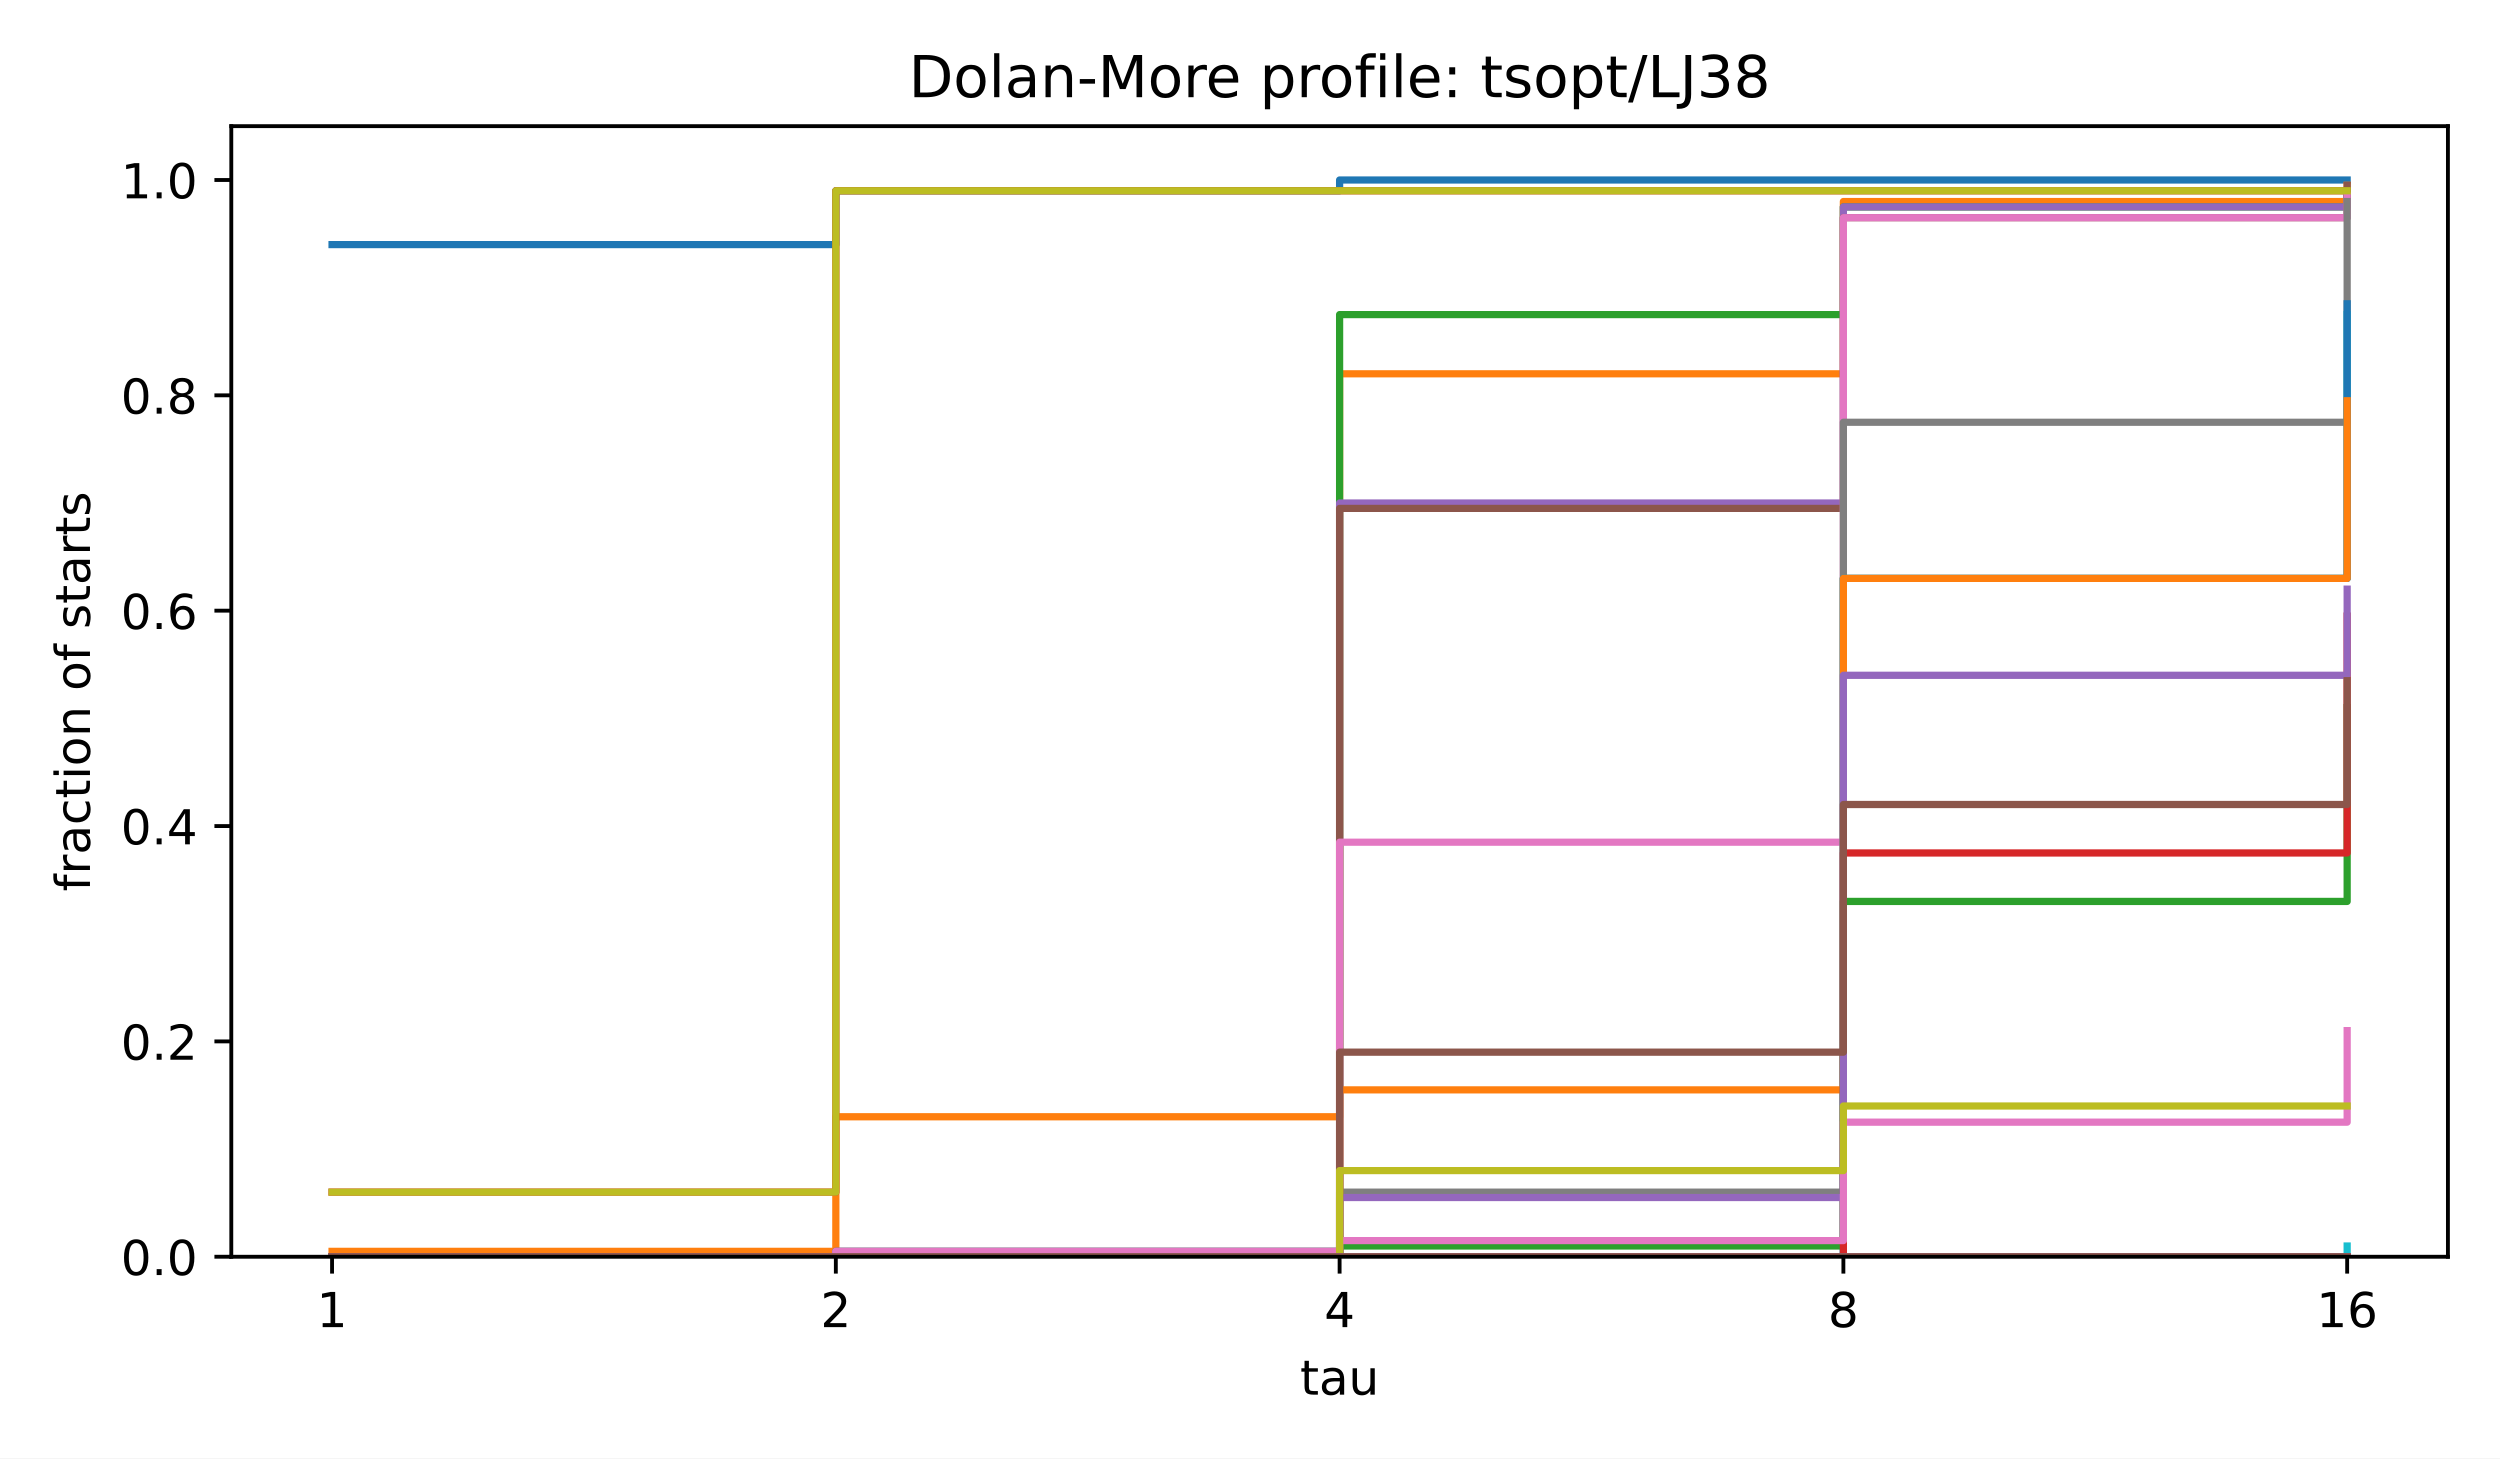
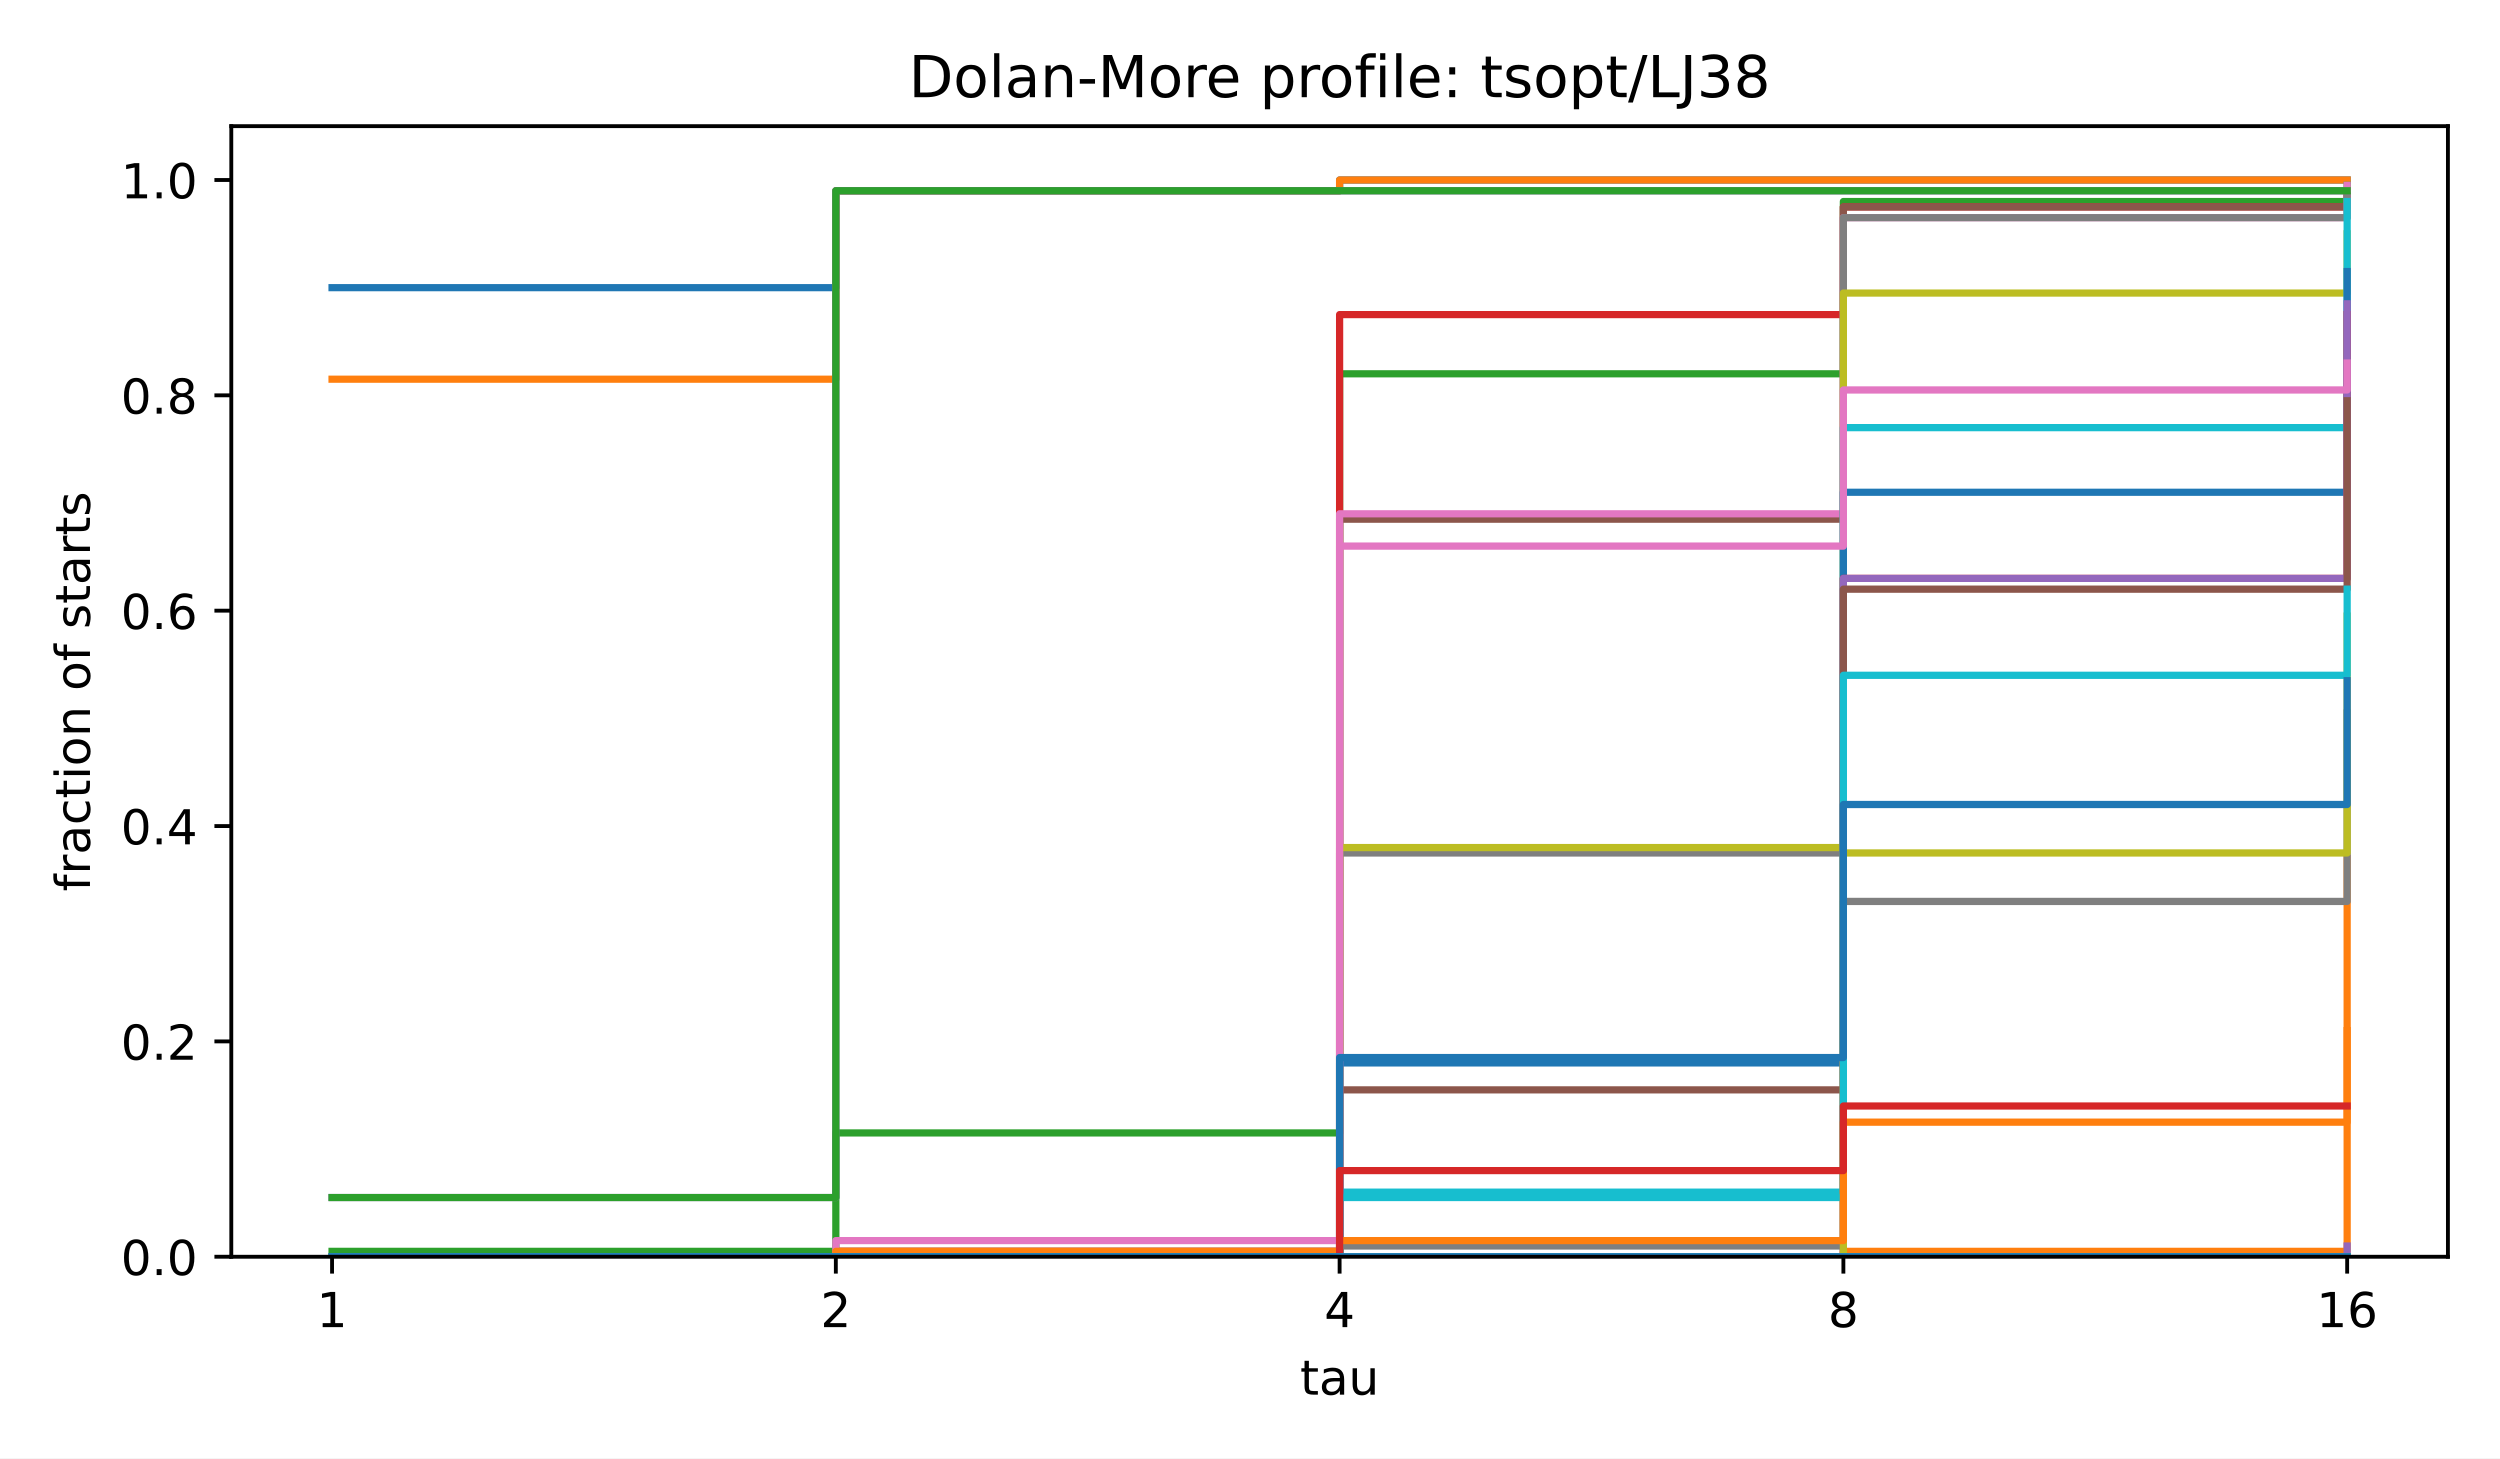
<svg xmlns="http://www.w3.org/2000/svg" xmlns:xlink="http://www.w3.org/1999/xlink" width="518.4pt" height="302.4pt" viewBox="0 0 518.4 302.4" version="1.1">
  <defs>
    <style type="text/css">*{stroke-linejoin: round; stroke-linecap: butt}</style>
  </defs>
  <g id="figure_1">
    <g id="patch_1">
      <path d="M 0 302.4  L 518.4 302.4  L 518.4 0  L 0 0  z " style="fill: #ffffff" />
    </g>
    <g id="axes_1">
      <g id="patch_2">
        <path d="M 47.962 260.6  L 507.6 260.6  L 507.6 26.16  L 47.962 26.16  z " style="fill: #ffffff" />
      </g>
      <g id="matplotlib.axis_1">
        <g id="xtick_1">
          <g id="line2d_1">
            <defs>
              <path id="m8ea4d47d77" d="M 0 0  L 0 3.5  " style="stroke: #000000; stroke-width: 0.8" />
            </defs>
            <g>
              <use xlink:href="#m8ea4d47d77" x="68.855" y="260.6" style="stroke: #000000; stroke-width: 0.8" />
            </g>
          </g>
          <g id="text_1">
            <text style="font-size: 10px; font-family: 'DejaVu Sans', 'Bitstream Vera Sans', 'Computer Modern Sans Serif', 'Lucida Grande', 'Verdana', 'Geneva', 'Lucid', 'Arial', 'Helvetica', 'Avant Garde', sans-serif; text-anchor: middle" x="68.855" y="275.198" transform="rotate(-0 68.85496 275.1977)">1</text>
          </g>
        </g>
        <g id="xtick_2">
          <g id="line2d_2">
            <g>
              <use xlink:href="#m8ea4d47d77" x="173.318" y="260.6" style="stroke: #000000; stroke-width: 0.8" />
            </g>
          </g>
          <g id="text_2">
            <text style="font-size: 10px; font-family: 'DejaVu Sans', 'Bitstream Vera Sans', 'Computer Modern Sans Serif', 'Lucida Grande', 'Verdana', 'Geneva', 'Lucid', 'Arial', 'Helvetica', 'Avant Garde', sans-serif; text-anchor: middle" x="173.318" y="275.198" transform="rotate(-0 173.3181 275.1977)">2</text>
          </g>
        </g>
        <g id="xtick_3">
          <g id="line2d_3">
            <g>
              <use xlink:href="#m8ea4d47d77" x="277.781" y="260.6" style="stroke: #000000; stroke-width: 0.8" />
            </g>
          </g>
          <g id="text_3">
            <text style="font-size: 10px; font-family: 'DejaVu Sans', 'Bitstream Vera Sans', 'Computer Modern Sans Serif', 'Lucida Grande', 'Verdana', 'Geneva', 'Lucid', 'Arial', 'Helvetica', 'Avant Garde', sans-serif; text-anchor: middle" x="277.781" y="275.198" transform="rotate(-0 277.7812 275.1977)">4</text>
          </g>
        </g>
        <g id="xtick_4">
          <g id="line2d_4">
            <g>
              <use xlink:href="#m8ea4d47d77" x="382.244" y="260.6" style="stroke: #000000; stroke-width: 0.8" />
            </g>
          </g>
          <g id="text_4">
            <text style="font-size: 10px; font-family: 'DejaVu Sans', 'Bitstream Vera Sans', 'Computer Modern Sans Serif', 'Lucida Grande', 'Verdana', 'Geneva', 'Lucid', 'Arial', 'Helvetica', 'Avant Garde', sans-serif; text-anchor: middle" x="382.244" y="275.198" transform="rotate(-0 382.2443 275.1977)">8</text>
          </g>
        </g>
        <g id="xtick_5">
          <g id="line2d_5">
            <g>
              <use xlink:href="#m8ea4d47d77" x="486.707" y="260.6" style="stroke: #000000; stroke-width: 0.8" />
            </g>
          </g>
          <g id="text_5">
            <text style="font-size: 10px; font-family: 'DejaVu Sans', 'Bitstream Vera Sans', 'Computer Modern Sans Serif', 'Lucida Grande', 'Verdana', 'Geneva', 'Lucid', 'Arial', 'Helvetica', 'Avant Garde', sans-serif; text-anchor: middle" x="486.707" y="275.198" transform="rotate(-0 486.7074 275.1977)">16</text>
          </g>
        </g>
        <g id="text_6">
          <text style="font-size: 10px; font-family: 'DejaVu Sans', 'Bitstream Vera Sans', 'Computer Modern Sans Serif', 'Lucida Grande', 'Verdana', 'Geneva', 'Lucid', 'Arial', 'Helvetica', 'Avant Garde', sans-serif; text-anchor: middle" x="277.781" y="289.198" transform="rotate(-0 277.7812 289.1977)">tau</text>
        </g>
      </g>
      <g id="matplotlib.axis_2">
        <g id="ytick_1">
          <g id="line2d_6">
            <defs>
              <path id="md659df78fa" d="M 0 0  L -3.5 0  " style="stroke: #000000; stroke-width: 0.8" />
            </defs>
            <g>
              <use xlink:href="#md659df78fa" x="47.962" y="260.6" style="stroke: #000000; stroke-width: 0.8" />
            </g>
          </g>
          <g id="text_7">
            <text style="font-size: 10px; font-family: 'DejaVu Sans', 'Bitstream Vera Sans', 'Computer Modern Sans Serif', 'Lucida Grande', 'Verdana', 'Geneva', 'Lucid', 'Arial', 'Helvetica', 'Avant Garde', sans-serif; text-anchor: end" x="40.962" y="264.399" transform="rotate(-0 40.96234 264.3988)">0.0</text>
          </g>
        </g>
        <g id="ytick_2">
          <g id="line2d_7">
            <g>
              <use xlink:href="#md659df78fa" x="47.962" y="215.945" style="stroke: #000000; stroke-width: 0.8" />
            </g>
          </g>
          <g id="text_8">
            <text style="font-size: 10px; font-family: 'DejaVu Sans', 'Bitstream Vera Sans', 'Computer Modern Sans Serif', 'Lucida Grande', 'Verdana', 'Geneva', 'Lucid', 'Arial', 'Helvetica', 'Avant Garde', sans-serif; text-anchor: end" x="40.962" y="219.744" transform="rotate(-0 40.96234 219.7436)">0.2</text>
          </g>
        </g>
        <g id="ytick_3">
          <g id="line2d_8">
            <g>
              <use xlink:href="#md659df78fa" x="47.962" y="171.29" style="stroke: #000000; stroke-width: 0.8" />
            </g>
          </g>
          <g id="text_9">
            <text style="font-size: 10px; font-family: 'DejaVu Sans', 'Bitstream Vera Sans', 'Computer Modern Sans Serif', 'Lucida Grande', 'Verdana', 'Geneva', 'Lucid', 'Arial', 'Helvetica', 'Avant Garde', sans-serif; text-anchor: end" x="40.962" y="175.088" transform="rotate(-0 40.96234 175.0884)">0.4</text>
          </g>
        </g>
        <g id="ytick_4">
          <g id="line2d_9">
            <g>
              <use xlink:href="#md659df78fa" x="47.962" y="126.634" style="stroke: #000000; stroke-width: 0.8" />
            </g>
          </g>
          <g id="text_10">
            <text style="font-size: 10px; font-family: 'DejaVu Sans', 'Bitstream Vera Sans', 'Computer Modern Sans Serif', 'Lucida Grande', 'Verdana', 'Geneva', 'Lucid', 'Arial', 'Helvetica', 'Avant Garde', sans-serif; text-anchor: end" x="40.962" y="130.433" transform="rotate(-0 40.96234 130.4331)">0.6</text>
          </g>
        </g>
        <g id="ytick_5">
          <g id="line2d_10">
            <g>
              <use xlink:href="#md659df78fa" x="47.962" y="81.979" style="stroke: #000000; stroke-width: 0.8" />
            </g>
          </g>
          <g id="text_11">
            <text style="font-size: 10px; font-family: 'DejaVu Sans', 'Bitstream Vera Sans', 'Computer Modern Sans Serif', 'Lucida Grande', 'Verdana', 'Geneva', 'Lucid', 'Arial', 'Helvetica', 'Avant Garde', sans-serif; text-anchor: end" x="40.962" y="85.778" transform="rotate(-0 40.96234 85.77788)">0.8</text>
          </g>
        </g>
        <g id="ytick_6">
          <g id="line2d_11">
            <g>
              <use xlink:href="#md659df78fa" x="47.962" y="37.324" style="stroke: #000000; stroke-width: 0.8" />
            </g>
          </g>
          <g id="text_12">
            <text style="font-size: 10px; font-family: 'DejaVu Sans', 'Bitstream Vera Sans', 'Computer Modern Sans Serif', 'Lucida Grande', 'Verdana', 'Geneva', 'Lucid', 'Arial', 'Helvetica', 'Avant Garde', sans-serif; text-anchor: end" x="40.962" y="41.123" transform="rotate(-0 40.96234 41.12264)">1.0</text>
          </g>
        </g>
        <g id="text_13">
          <text style="font-size: 10px; font-family: 'DejaVu Sans', 'Bitstream Vera Sans', 'Computer Modern Sans Serif', 'Lucida Grande', 'Verdana', 'Geneva', 'Lucid', 'Arial', 'Helvetica', 'Avant Garde', sans-serif; text-anchor: middle" x="18.657" y="143.38" transform="rotate(-90 18.65687 143.38)">fraction of starts</text>
        </g>
      </g>
      <g id="line2d_12">
-         <path d="M 68.855 50.72  L 173.318 50.72  L 173.318 39.557  L 277.781 39.557  L 277.781 37.324  L 382.244 37.324  L 382.244 37.324  L 486.707 37.324  L 486.707 37.324  " clip-path="url(#p4e380cea4b)" style="fill: none; stroke: #1f77b4; stroke-width: 1.5; stroke-linecap: square" />
+         <path d="M 68.855 59.651  L 173.318 59.651  L 173.318 39.557  L 277.781 39.557  L 277.781 37.324  L 382.244 37.324  L 382.244 37.324  L 486.707 37.324  L 486.707 37.324  " clip-path="url(#p4e380cea4b)" style="fill: none; stroke: #1f77b4; stroke-width: 1.5; stroke-linecap: square" />
      </g>
      <g id="line2d_13">
-         <path d="M 68.855 259.484  L 173.318 259.484  L 173.318 231.574  L 277.781 231.574  L 277.781 77.514  L 382.244 77.514  L 382.244 41.789  L 486.707 41.789  L 486.707 38.44  " clip-path="url(#p4e380cea4b)" style="fill: none; stroke: #ff7f0e; stroke-width: 1.5; stroke-linecap: square" />
+         <path d="M 68.855 78.63  L 173.318 78.63  L 173.318 39.557  L 277.781 39.557  L 277.781 37.324  L 382.244 37.324  L 382.244 37.324  L 486.707 37.324  L 486.707 37.324  " clip-path="url(#p4e380cea4b)" style="fill: none; stroke: #ff7f0e; stroke-width: 1.5; stroke-linecap: square" />
      </g>
      <g id="line2d_14">
-         <path d="M 68.855 260.6  L 173.318 260.6  L 173.318 259.484  L 277.781 259.484  L 277.781 65.233  L 382.244 65.233  L 382.244 42.906  L 486.707 42.906  L 486.707 39.557  " clip-path="url(#p4e380cea4b)" style="fill: none; stroke: #2ca02c; stroke-width: 1.5; stroke-linecap: square" />
+         <path d="M 68.855 259.484  L 173.318 259.484  L 173.318 234.923  L 277.781 234.923  L 277.781 77.514  L 382.244 77.514  L 382.244 41.789  L 486.707 41.789  L 486.707 38.44  " clip-path="url(#p4e380cea4b)" style="fill: none; stroke: #2ca02c; stroke-width: 1.5; stroke-linecap: square" />
      </g>
      <g id="line2d_15">
-         <path d="M 68.855 247.203  L 173.318 247.203  L 173.318 39.557  L 277.781 39.557  L 277.781 39.557  L 382.244 39.557  L 382.244 39.557  L 486.707 39.557  L 486.707 39.557  " clip-path="url(#p4e380cea4b)" style="fill: none; stroke: #d62728; stroke-width: 1.5; stroke-linecap: square" />
+         <path d="M 68.855 260.6  L 173.318 260.6  L 173.318 259.484  L 277.781 259.484  L 277.781 65.233  L 382.244 65.233  L 382.244 42.906  L 486.707 42.906  L 486.707 39.557  " clip-path="url(#p4e380cea4b)" style="fill: none; stroke: #d62728; stroke-width: 1.5; stroke-linecap: square" />
      </g>
      <g id="line2d_16">
-         <path d="M 68.855 260.6  L 173.318 260.6  L 173.318 259.484  L 277.781 259.484  L 277.781 104.307  L 382.244 104.307  L 382.244 42.906  L 486.707 42.906  L 486.707 40.673  " clip-path="url(#p4e380cea4b)" style="fill: none; stroke: #9467bd; stroke-width: 1.5; stroke-linecap: square" />
+         <path d="M 68.855 248.32  L 173.318 248.32  L 173.318 39.557  L 277.781 39.557  L 277.781 39.557  L 382.244 39.557  L 382.244 39.557  L 486.707 39.557  L 486.707 39.557  " clip-path="url(#p4e380cea4b)" style="fill: none; stroke: #9467bd; stroke-width: 1.5; stroke-linecap: square" />
      </g>
      <g id="line2d_17">
-         <path d="M 68.855 260.6  L 173.318 260.6  L 173.318 260.6  L 277.781 260.6  L 277.781 105.423  L 382.244 105.423  L 382.244 45.138  L 486.707 45.138  L 486.707 38.44  " clip-path="url(#p4e380cea4b)" style="fill: none; stroke: #8c564b; stroke-width: 1.5; stroke-linecap: square" />
+         <path d="M 68.855 260.6  L 173.318 260.6  L 173.318 259.484  L 277.781 259.484  L 277.781 107.656  L 382.244 107.656  L 382.244 42.906  L 486.707 42.906  L 486.707 40.673  " clip-path="url(#p4e380cea4b)" style="fill: none; stroke: #8c564b; stroke-width: 1.5; stroke-linecap: square" />
      </g>
      <g id="line2d_18">
-         <path d="M 68.855 260.6  L 173.318 260.6  L 173.318 260.6  L 277.781 260.6  L 277.781 174.639  L 382.244 174.639  L 382.244 45.138  L 486.707 45.138  L 486.707 40.673  " clip-path="url(#p4e380cea4b)" style="fill: none; stroke: #e377c2; stroke-width: 1.5; stroke-linecap: square" />
+         <path d="M 68.855 260.6  L 173.318 260.6  L 173.318 260.6  L 277.781 260.6  L 277.781 106.539  L 382.244 106.539  L 382.244 45.138  L 486.707 45.138  L 486.707 38.44  " clip-path="url(#p4e380cea4b)" style="fill: none; stroke: #e377c2; stroke-width: 1.5; stroke-linecap: square" />
      </g>
      <g id="line2d_19">
-         <path d="M 68.855 260.6  L 173.318 260.6  L 173.318 260.6  L 277.781 260.6  L 277.781 247.203  L 382.244 247.203  L 382.244 87.561  L 486.707 87.561  L 486.707 41.789  " clip-path="url(#p4e380cea4b)" style="fill: none; stroke: #7f7f7f; stroke-width: 1.5; stroke-linecap: square" />
+         <path d="M 68.855 260.6  L 173.318 260.6  L 173.318 260.6  L 277.781 260.6  L 277.781 176.871  L 382.244 176.871  L 382.244 45.138  L 486.707 45.138  L 486.707 40.673  " clip-path="url(#p4e380cea4b)" style="fill: none; stroke: #7f7f7f; stroke-width: 1.5; stroke-linecap: square" />
      </g>
      <g id="line2d_20">
-         <path d="M 68.855 247.203  L 173.318 247.203  L 173.318 39.557  L 277.781 39.557  L 277.781 39.557  L 382.244 39.557  L 382.244 39.557  L 486.707 39.557  L 486.707 39.557  " clip-path="url(#p4e380cea4b)" style="fill: none; stroke: #bcbd22; stroke-width: 1.5; stroke-linecap: square" />
+         <path d="M 68.855 260.6  L 173.318 260.6  L 173.318 260.6  L 277.781 260.6  L 277.781 175.755  L 382.244 175.755  L 382.244 60.768  L 486.707 60.768  L 486.707 48.488  " clip-path="url(#p4e380cea4b)" style="fill: none; stroke: #bcbd22; stroke-width: 1.5; stroke-linecap: square" />
      </g>
      <g id="line2d_21">
-         <path d="M 68.855 260.6  L 173.318 260.6  L 173.318 260.6  L 277.781 260.6  L 277.781 260.6  L 382.244 260.6  L 382.244 119.936  L 486.707 119.936  L 486.707 65.233  " clip-path="url(#p4e380cea4b)" style="fill: none; stroke: #17becf; stroke-width: 1.5; stroke-linecap: square" />
+         <path d="M 68.855 260.6  L 173.318 260.6  L 173.318 260.6  L 277.781 260.6  L 277.781 247.203  L 382.244 247.203  L 382.244 88.677  L 486.707 88.677  L 486.707 41.789  " clip-path="url(#p4e380cea4b)" style="fill: none; stroke: #17becf; stroke-width: 1.5; stroke-linecap: square" />
      </g>
      <g id="line2d_22">
-         <path d="M 68.855 260.6  L 173.318 260.6  L 173.318 260.6  L 277.781 260.6  L 277.781 260.6  L 382.244 260.6  L 382.244 119.936  L 486.707 119.936  L 486.707 63.001  " clip-path="url(#p4e380cea4b)" style="fill: none; stroke: #1f77b4; stroke-width: 1.5; stroke-linecap: square" />
+         <path d="M 68.855 260.6  L 173.318 260.6  L 173.318 260.6  L 277.781 260.6  L 277.781 220.41  L 382.244 220.41  L 382.244 102.074  L 486.707 102.074  L 486.707 56.302  " clip-path="url(#p4e380cea4b)" style="fill: none; stroke: #1f77b4; stroke-width: 1.5; stroke-linecap: square" />
      </g>
      <g id="line2d_23">
-         <path d="M 68.855 260.6  L 173.318 260.6  L 173.318 260.6  L 277.781 260.6  L 277.781 225.992  L 382.244 225.992  L 382.244 119.936  L 486.707 119.936  L 486.707 83.095  " clip-path="url(#p4e380cea4b)" style="fill: none; stroke: #ff7f0e; stroke-width: 1.5; stroke-linecap: square" />
+         <path d="M 68.855 260.6  L 173.318 260.6  L 173.318 260.6  L 277.781 260.6  L 277.781 260.6  L 382.244 260.6  L 382.244 259.484  L 486.707 259.484  L 486.707 177.988  " clip-path="url(#p4e380cea4b)" style="fill: none; stroke: #ff7f0e; stroke-width: 1.5; stroke-linecap: square" />
      </g>
      <g id="line2d_24">
-         <path d="M 68.855 260.6  L 173.318 260.6  L 173.318 260.6  L 277.781 260.6  L 277.781 258.367  L 382.244 258.367  L 382.244 186.919  L 486.707 186.919  L 486.707 146.729  " clip-path="url(#p4e380cea4b)" style="fill: none; stroke: #2ca02c; stroke-width: 1.5; stroke-linecap: square" />
+         <path d="M 68.855 248.32  L 173.318 248.32  L 173.318 39.557  L 277.781 39.557  L 277.781 39.557  L 382.244 39.557  L 382.244 39.557  L 486.707 39.557  L 486.707 39.557  " clip-path="url(#p4e380cea4b)" style="fill: none; stroke: #2ca02c; stroke-width: 1.5; stroke-linecap: square" />
      </g>
      <g id="line2d_25">
-         <path d="M 68.855 260.6  L 173.318 260.6  L 173.318 260.6  L 277.781 260.6  L 277.781 260.6  L 382.244 260.6  L 382.244 176.871  L 486.707 176.871  L 486.707 127.751  " clip-path="url(#p4e380cea4b)" style="fill: none; stroke: #d62728; stroke-width: 1.5; stroke-linecap: square" />
+         <path d="M 68.855 260.6  L 173.318 260.6  L 173.318 260.6  L 277.781 260.6  L 277.781 260.6  L 382.244 260.6  L 382.244 119.936  L 486.707 119.936  L 486.707 65.233  " clip-path="url(#p4e380cea4b)" style="fill: none; stroke: #d62728; stroke-width: 1.5; stroke-linecap: square" />
      </g>
      <g id="line2d_26">
-         <path d="M 68.855 260.6  L 173.318 260.6  L 173.318 260.6  L 277.781 260.6  L 277.781 248.32  L 382.244 248.32  L 382.244 140.031  L 486.707 140.031  L 486.707 122.169  " clip-path="url(#p4e380cea4b)" style="fill: none; stroke: #9467bd; stroke-width: 1.5; stroke-linecap: square" />
+         <path d="M 68.855 260.6  L 173.318 260.6  L 173.318 260.6  L 277.781 260.6  L 277.781 260.6  L 382.244 260.6  L 382.244 119.936  L 486.707 119.936  L 486.707 63.001  " clip-path="url(#p4e380cea4b)" style="fill: none; stroke: #9467bd; stroke-width: 1.5; stroke-linecap: square" />
      </g>
      <g id="line2d_27">
-         <path d="M 68.855 260.6  L 173.318 260.6  L 173.318 260.6  L 277.781 260.6  L 277.781 218.178  L 382.244 218.178  L 382.244 166.824  L 486.707 166.824  L 486.707 141.147  " clip-path="url(#p4e380cea4b)" style="fill: none; stroke: #8c564b; stroke-width: 1.5; stroke-linecap: square" />
+         <path d="M 68.855 260.6  L 173.318 260.6  L 173.318 260.6  L 277.781 260.6  L 277.781 225.992  L 382.244 225.992  L 382.244 122.169  L 486.707 122.169  L 486.707 83.095  " clip-path="url(#p4e380cea4b)" style="fill: none; stroke: #8c564b; stroke-width: 1.5; stroke-linecap: square" />
      </g>
      <g id="line2d_28">
-         <path d="M 68.855 260.6  L 173.318 260.6  L 173.318 259.484  L 277.781 259.484  L 277.781 257.251  L 382.244 257.251  L 382.244 232.69  L 486.707 232.69  L 486.707 213.712  " clip-path="url(#p4e380cea4b)" style="fill: none; stroke: #e377c2; stroke-width: 1.5; stroke-linecap: square" />
+         <path d="M 68.855 260.6  L 173.318 260.6  L 173.318 257.251  L 277.781 257.251  L 277.781 113.238  L 382.244 113.238  L 382.244 80.863  L 486.707 80.863  L 486.707 75.281  " clip-path="url(#p4e380cea4b)" style="fill: none; stroke: #e377c2; stroke-width: 1.5; stroke-linecap: square" />
      </g>
      <g id="line2d_29">
-         <path d="M 68.855 260.6  L 173.318 260.6  L 173.318 260.6  L 277.781 260.6  L 277.781 260.6  L 382.244 260.6  L 382.244 260.6  L 486.707 260.6  L 486.707 260.6  " clip-path="url(#p4e380cea4b)" style="fill: none; stroke: #7f7f7f; stroke-width: 1.5; stroke-linecap: square" />
+         <path d="M 68.855 260.6  L 173.318 260.6  L 173.318 260.6  L 277.781 260.6  L 277.781 258.367  L 382.244 258.367  L 382.244 186.919  L 486.707 186.919  L 486.707 147.846  " clip-path="url(#p4e380cea4b)" style="fill: none; stroke: #7f7f7f; stroke-width: 1.5; stroke-linecap: square" />
      </g>
      <g id="line2d_30">
-         <path d="M 68.855 260.6  L 173.318 260.6  L 173.318 260.6  L 277.781 260.6  L 277.781 242.738  L 382.244 242.738  L 382.244 229.341  L 486.707 229.341  L 486.707 229.341  " clip-path="url(#p4e380cea4b)" style="fill: none; stroke: #bcbd22; stroke-width: 1.5; stroke-linecap: square" />
+         <path d="M 68.855 260.6  L 173.318 260.6  L 173.318 260.6  L 277.781 260.6  L 277.781 260.6  L 382.244 260.6  L 382.244 176.871  L 486.707 176.871  L 486.707 127.751  " clip-path="url(#p4e380cea4b)" style="fill: none; stroke: #bcbd22; stroke-width: 1.5; stroke-linecap: square" />
      </g>
      <g id="line2d_31">
-         <path d="M 68.855 260.6  L 173.318 260.6  L 173.318 260.6  L 277.781 260.6  L 277.781 260.6  L 382.244 260.6  L 382.244 260.6  L 486.707 260.6  L 486.707 258.367  " clip-path="url(#p4e380cea4b)" style="fill: none; stroke: #17becf; stroke-width: 1.5; stroke-linecap: square" />
+         <path d="M 68.855 260.6  L 173.318 260.6  L 173.318 260.6  L 277.781 260.6  L 277.781 248.32  L 382.244 248.32  L 382.244 140.031  L 486.707 140.031  L 486.707 122.169  " clip-path="url(#p4e380cea4b)" style="fill: none; stroke: #17becf; stroke-width: 1.5; stroke-linecap: square" />
      </g>
      <g id="line2d_32">
-         <path d="M 68.855 260.6  L 173.318 260.6  L 173.318 260.6  L 277.781 260.6  L 277.781 260.6  L 382.244 260.6  L 382.244 260.6  L 486.707 260.6  L 486.707 260.6  " clip-path="url(#p4e380cea4b)" style="fill: none; stroke: #1f77b4; stroke-width: 1.5; stroke-linecap: square" />
+         <path d="M 68.855 260.6  L 173.318 260.6  L 173.318 260.6  L 277.781 260.6  L 277.781 219.294  L 382.244 219.294  L 382.244 166.824  L 486.707 166.824  L 486.707 141.147  " clip-path="url(#p4e380cea4b)" style="fill: none; stroke: #1f77b4; stroke-width: 1.5; stroke-linecap: square" />
      </g>
      <g id="line2d_33">
-         <path d="M 68.855 260.6  L 173.318 260.6  L 173.318 260.6  L 277.781 260.6  L 277.781 260.6  L 382.244 260.6  L 382.244 260.6  L 486.707 260.6  L 486.707 260.6  " clip-path="url(#p4e380cea4b)" style="fill: none; stroke: #ff7f0e; stroke-width: 1.5; stroke-linecap: square" />
+         <path d="M 68.855 260.6  L 173.318 260.6  L 173.318 259.484  L 277.781 259.484  L 277.781 257.251  L 382.244 257.251  L 382.244 232.69  L 486.707 232.69  L 486.707 213.712  " clip-path="url(#p4e380cea4b)" style="fill: none; stroke: #ff7f0e; stroke-width: 1.5; stroke-linecap: square" />
      </g>
      <g id="line2d_34">
        <path d="M 68.855 260.6  L 173.318 260.6  L 173.318 260.6  L 277.781 260.6  L 277.781 260.6  L 382.244 260.6  L 382.244 260.6  L 486.707 260.6  L 486.707 260.6  " clip-path="url(#p4e380cea4b)" style="fill: none; stroke: #2ca02c; stroke-width: 1.5; stroke-linecap: square" />
      </g>
      <g id="line2d_35">
-         <path d="M 68.855 260.6  L 173.318 260.6  L 173.318 260.6  L 277.781 260.6  L 277.781 260.6  L 382.244 260.6  L 382.244 260.6  L 486.707 260.6  L 486.707 260.6  " clip-path="url(#p4e380cea4b)" style="fill: none; stroke: #d62728; stroke-width: 1.5; stroke-linecap: square" />
+         <path d="M 68.855 260.6  L 173.318 260.6  L 173.318 260.6  L 277.781 260.6  L 277.781 242.738  L 382.244 242.738  L 382.244 229.341  L 486.707 229.341  L 486.707 229.341  " clip-path="url(#p4e380cea4b)" style="fill: none; stroke: #d62728; stroke-width: 1.5; stroke-linecap: square" />
      </g>
      <g id="line2d_36">
-         <path d="M 68.855 260.6  L 173.318 260.6  L 173.318 260.6  L 277.781 260.6  L 277.781 260.6  L 382.244 260.6  L 382.244 260.6  L 486.707 260.6  L 486.707 260.6  " clip-path="url(#p4e380cea4b)" style="fill: none; stroke: #9467bd; stroke-width: 1.5; stroke-linecap: square" />
+         <path d="M 68.855 260.6  L 173.318 260.6  L 173.318 260.6  L 277.781 260.6  L 277.781 260.6  L 382.244 260.6  L 382.244 260.6  L 486.707 260.6  L 486.707 258.367  " clip-path="url(#p4e380cea4b)" style="fill: none; stroke: #9467bd; stroke-width: 1.5; stroke-linecap: square" />
      </g>
      <g id="line2d_37">
        <path d="M 68.855 260.6  L 173.318 260.6  L 173.318 260.6  L 277.781 260.6  L 277.781 260.6  L 382.244 260.6  L 382.244 260.6  L 486.707 260.6  L 486.707 260.6  " clip-path="url(#p4e380cea4b)" style="fill: none; stroke: #8c564b; stroke-width: 1.5; stroke-linecap: square" />
+       </g>
+       <g id="line2d_38">
+         <path d="M 68.855 260.6  L 173.318 260.6  L 173.318 260.6  L 277.781 260.6  L 277.781 260.6  L 382.244 260.6  L 382.244 260.6  L 486.707 260.6  L 486.707 260.6  " clip-path="url(#p4e380cea4b)" style="fill: none; stroke: #e377c2; stroke-width: 1.5; stroke-linecap: square" />
+       </g>
+       <g id="line2d_39">
+         <path d="M 68.855 260.6  L 173.318 260.6  L 173.318 260.6  L 277.781 260.6  L 277.781 260.6  L 382.244 260.6  L 382.244 260.6  L 486.707 260.6  L 486.707 260.6  " clip-path="url(#p4e380cea4b)" style="fill: none; stroke: #7f7f7f; stroke-width: 1.5; stroke-linecap: square" />
+       </g>
+       <g id="line2d_40">
+         <path d="M 68.855 260.6  L 173.318 260.6  L 173.318 260.6  L 277.781 260.6  L 277.781 260.6  L 382.244 260.6  L 382.244 260.6  L 486.707 260.6  L 486.707 260.6  " clip-path="url(#p4e380cea4b)" style="fill: none; stroke: #bcbd22; stroke-width: 1.5; stroke-linecap: square" />
+       </g>
+       <g id="line2d_41">
+         <path d="M 68.855 260.6  L 173.318 260.6  L 173.318 260.6  L 277.781 260.6  L 277.781 260.6  L 382.244 260.6  L 382.244 260.6  L 486.707 260.6  L 486.707 260.6  " clip-path="url(#p4e380cea4b)" style="fill: none; stroke: #17becf; stroke-width: 1.5; stroke-linecap: square" />
+       </g>
+       <g id="line2d_42">
+         <path d="M 68.855 260.6  L 173.318 260.6  L 173.318 260.6  L 277.781 260.6  L 277.781 260.6  L 382.244 260.6  L 382.244 260.6  L 486.707 260.6  L 486.707 260.6  " clip-path="url(#p4e380cea4b)" style="fill: none; stroke: #1f77b4; stroke-width: 1.5; stroke-linecap: square" />
      </g>
      <g id="patch_3">
        <path d="M 47.962 260.6  L 47.962 26.16  " style="fill: none; stroke: #000000; stroke-width: 0.8; stroke-linejoin: miter; stroke-linecap: square" />
      </g>
      <g id="patch_4">
        <path d="M 507.6 260.6  L 507.6 26.16  " style="fill: none; stroke: #000000; stroke-width: 0.8; stroke-linejoin: miter; stroke-linecap: square" />
      </g>
      <g id="patch_5">
        <path d="M 47.962 260.6  L 507.6 260.6  " style="fill: none; stroke: #000000; stroke-width: 0.8; stroke-linejoin: miter; stroke-linecap: square" />
      </g>
      <g id="patch_6">
        <path d="M 47.962 26.16  L 507.6 26.16  " style="fill: none; stroke: #000000; stroke-width: 0.8; stroke-linejoin: miter; stroke-linecap: square" />
      </g>
      <g id="text_14">
        <text style="font-size: 12px; font-family: 'DejaVu Sans', 'Bitstream Vera Sans', 'Computer Modern Sans Serif', 'Lucida Grande', 'Verdana', 'Geneva', 'Lucid', 'Arial', 'Helvetica', 'Avant Garde', sans-serif; text-anchor: middle" x="277.781" y="20.16" transform="rotate(-0 277.7812 20.16)">Dolan-More profile: tsopt/LJ38</text>
      </g>
    </g>
  </g>
  <defs>
    <clipPath id="p4e380cea4b">
      <rect x="47.962" y="26.16" width="459.638" height="234.44" />
    </clipPath>
  </defs>
</svg>
